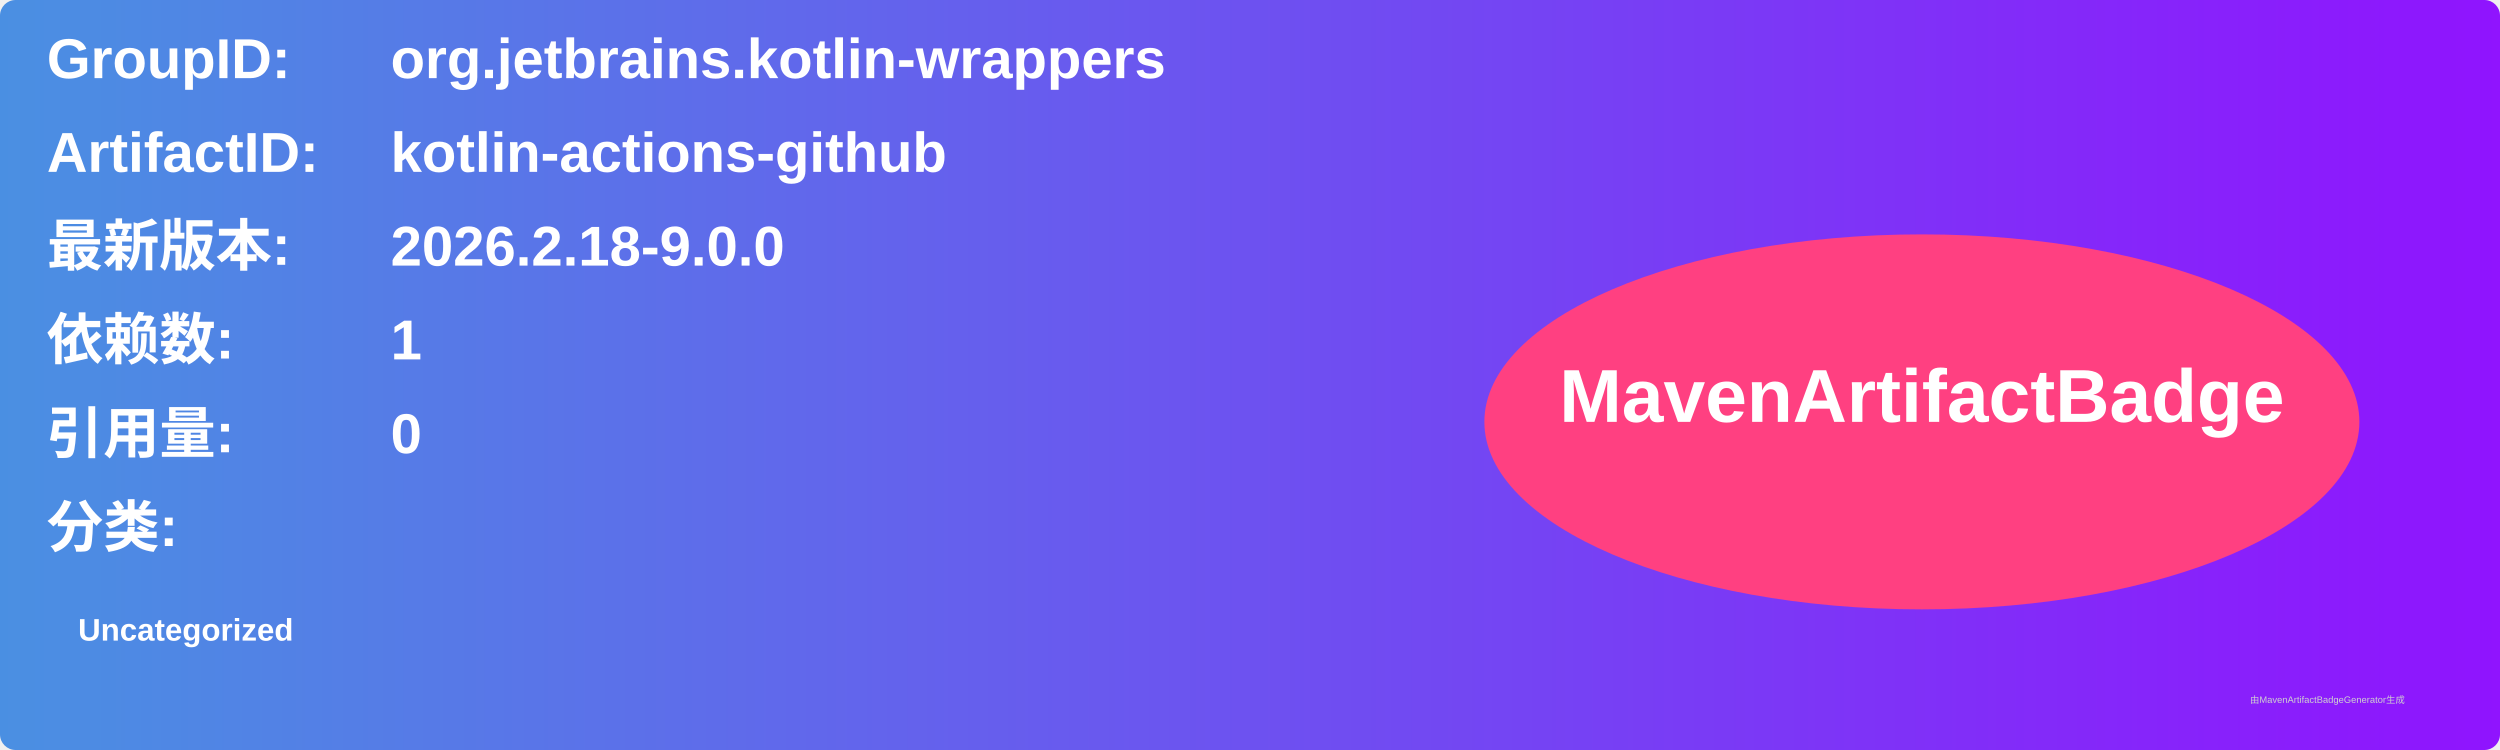
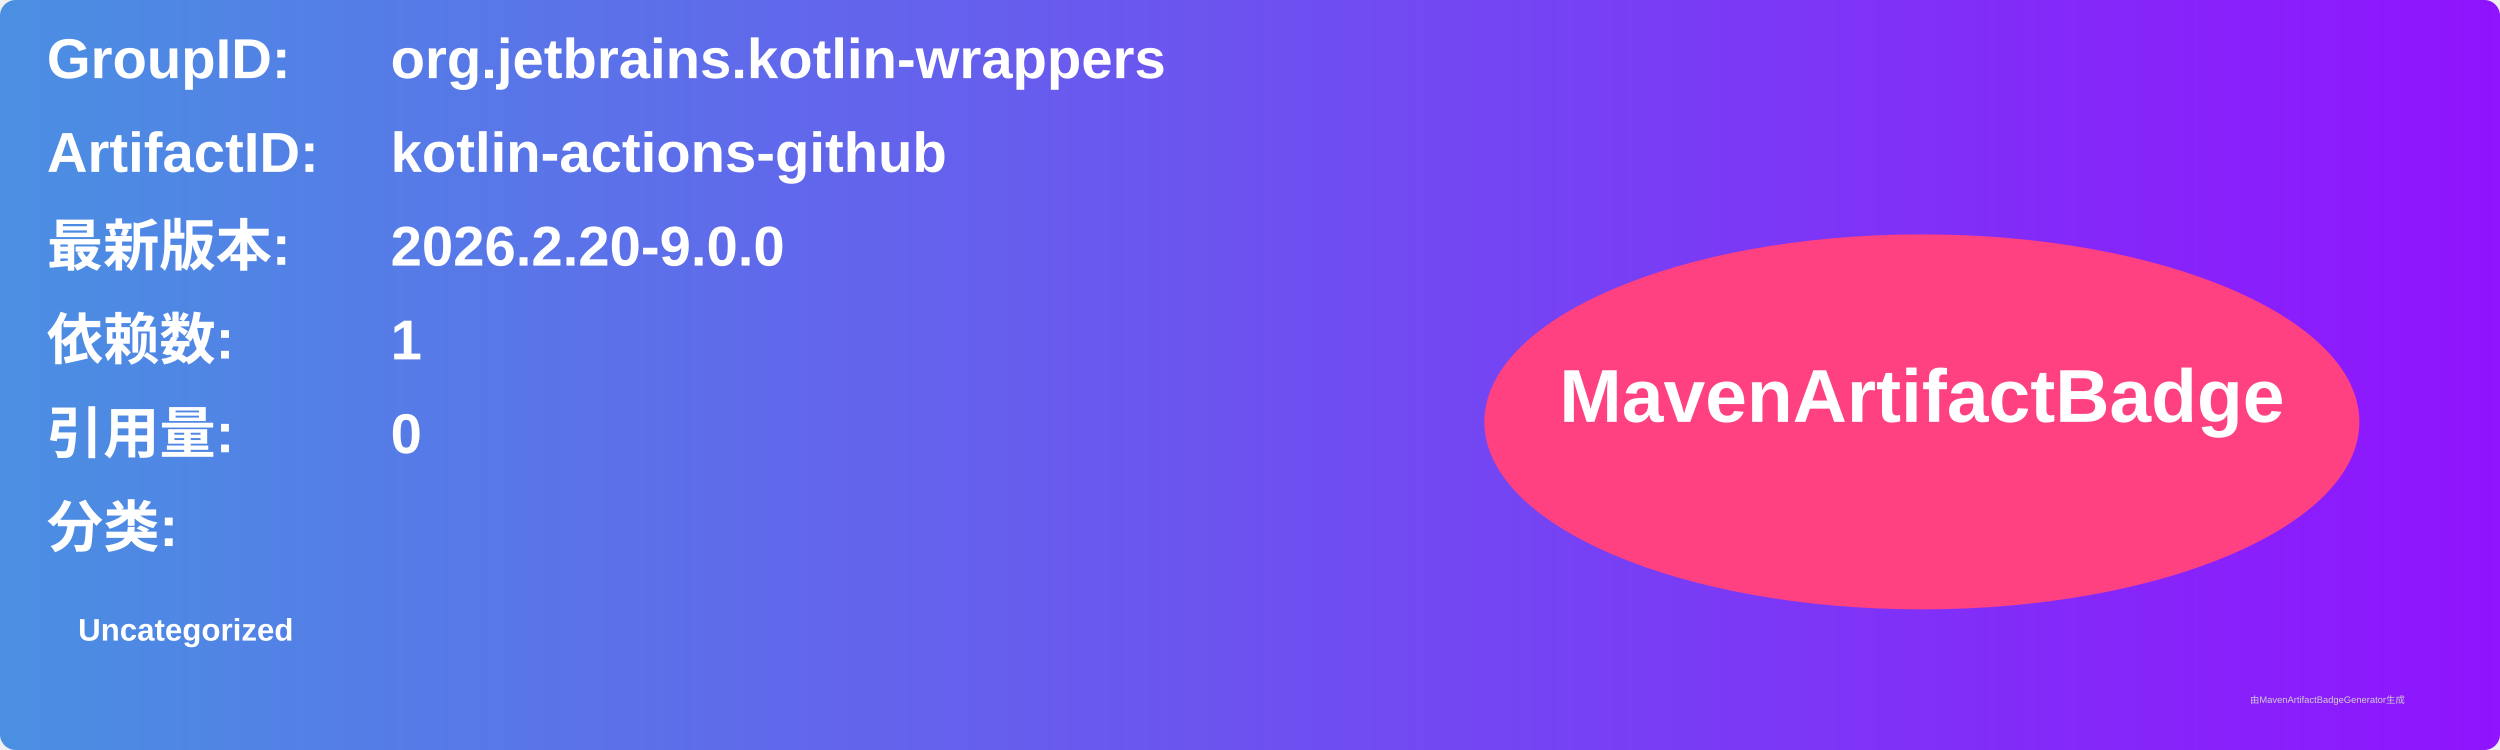
<svg xmlns="http://www.w3.org/2000/svg" width="800" height="240" viewBox="0 0 800 240">
  <linearGradient id="grad" x1="0%" y1="0%" x2="100%" y2="0%">
    <stop offset="0%" stop-color="#4a90e2" />
    <stop offset="100%" stop-color="#9013fe" />
  </linearGradient>
  <rect width="100%" height="100%" rx="5" ry="5" fill="url(#grad)" />
  <g transform="translate(15, 15)">
    <text x="0" y="10" font-family="Arial" font-size="18" fill="white" font-weight="bold" width="260">GroupID:</text>
    <text x="110" y="10" font-family="Arial" font-size="18" fill="white" font-weight="bold" width="460">org.jetbrains.kotlin-wrappers</text>
    <text x="0" y="40" font-family="Arial" font-size="18" fill="white" font-weight="bold" width="260">ArtifactID:</text>
    <text x="110" y="40" font-family="Arial" font-size="18" fill="white" font-weight="bold" width="460">kotlin-actions-github</text>
    <text x="0" y="70" font-family="Arial" font-size="18" fill="white" font-weight="bold">最新版本:</text>
    <text x="110" y="70" font-family="Arial" font-size="18" fill="white" font-weight="bold">
-       <tspan font-weight="bold">2026.2.18-9.0.0</tspan>
+       <tspan font-weight="bold">2026.2.20-9.0.0</tspan>
    </text>
    <text x="0" y="100" font-family="Arial" font-size="18" fill="white" font-weight="bold">依赖数: </text>
    <text x="110" y="100" font-family="Arial" font-size="18" fill="white">
      <tspan font-weight="bold">1</tspan>
    </text>
    <text x="0" y="130" font-family="Arial" font-size="18" fill="white" font-weight="bold">引用量: </text>
    <text x="110" y="130" font-family="Arial" font-size="18" fill="white">
      <tspan font-weight="bold">0</tspan>
    </text>
    <text x="0" y="160" font-family="Arial" font-size="18" fill="white" font-weight="bold">分类:</text>
    <text x="10" y="190" font-family="Arial" font-size="10" fill="white">
      <tspan font-weight="bold">Uncategorized</tspan>
    </text>
    <ellipse cx="600" cy="120" rx="140" ry="60" fill="#ff4081" />
    <text x="600" y="120" text-anchor="middle" font-family="Arial" font-size="24" fill="white" font-weight="bold">MavenArtifactBadge</text>
  </g>
  <text x="720" y="225" font-family="Arial" font-size="3" fill="#d0d0d0">由MavenArtifactBadgeGenerator生成</text>
</svg>
